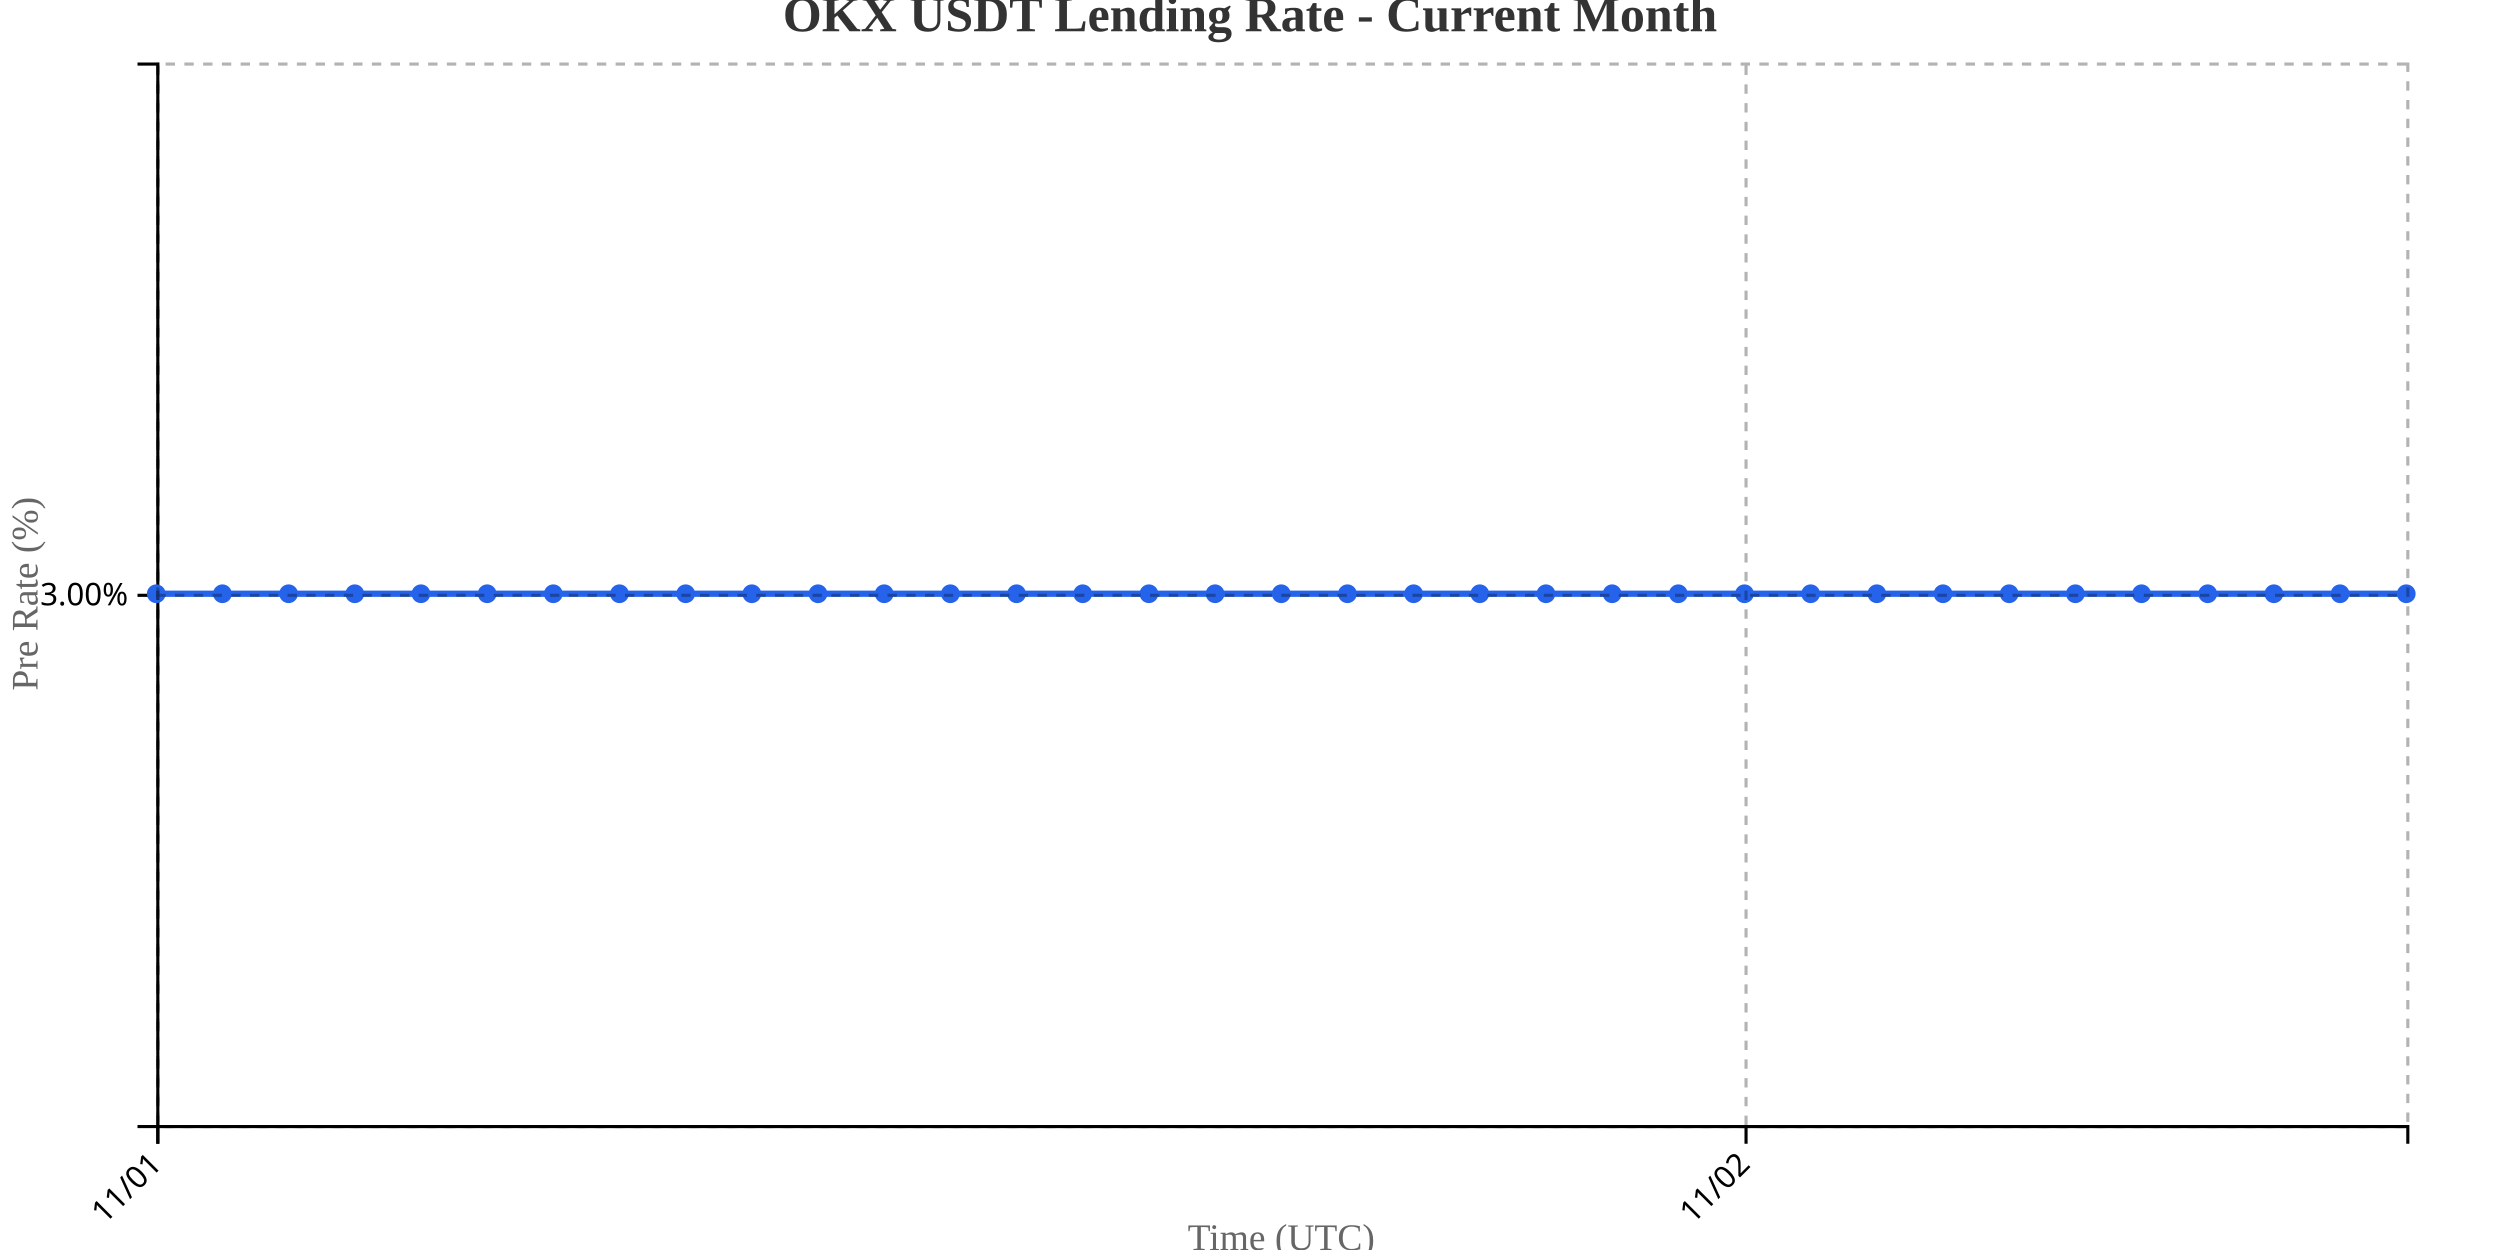
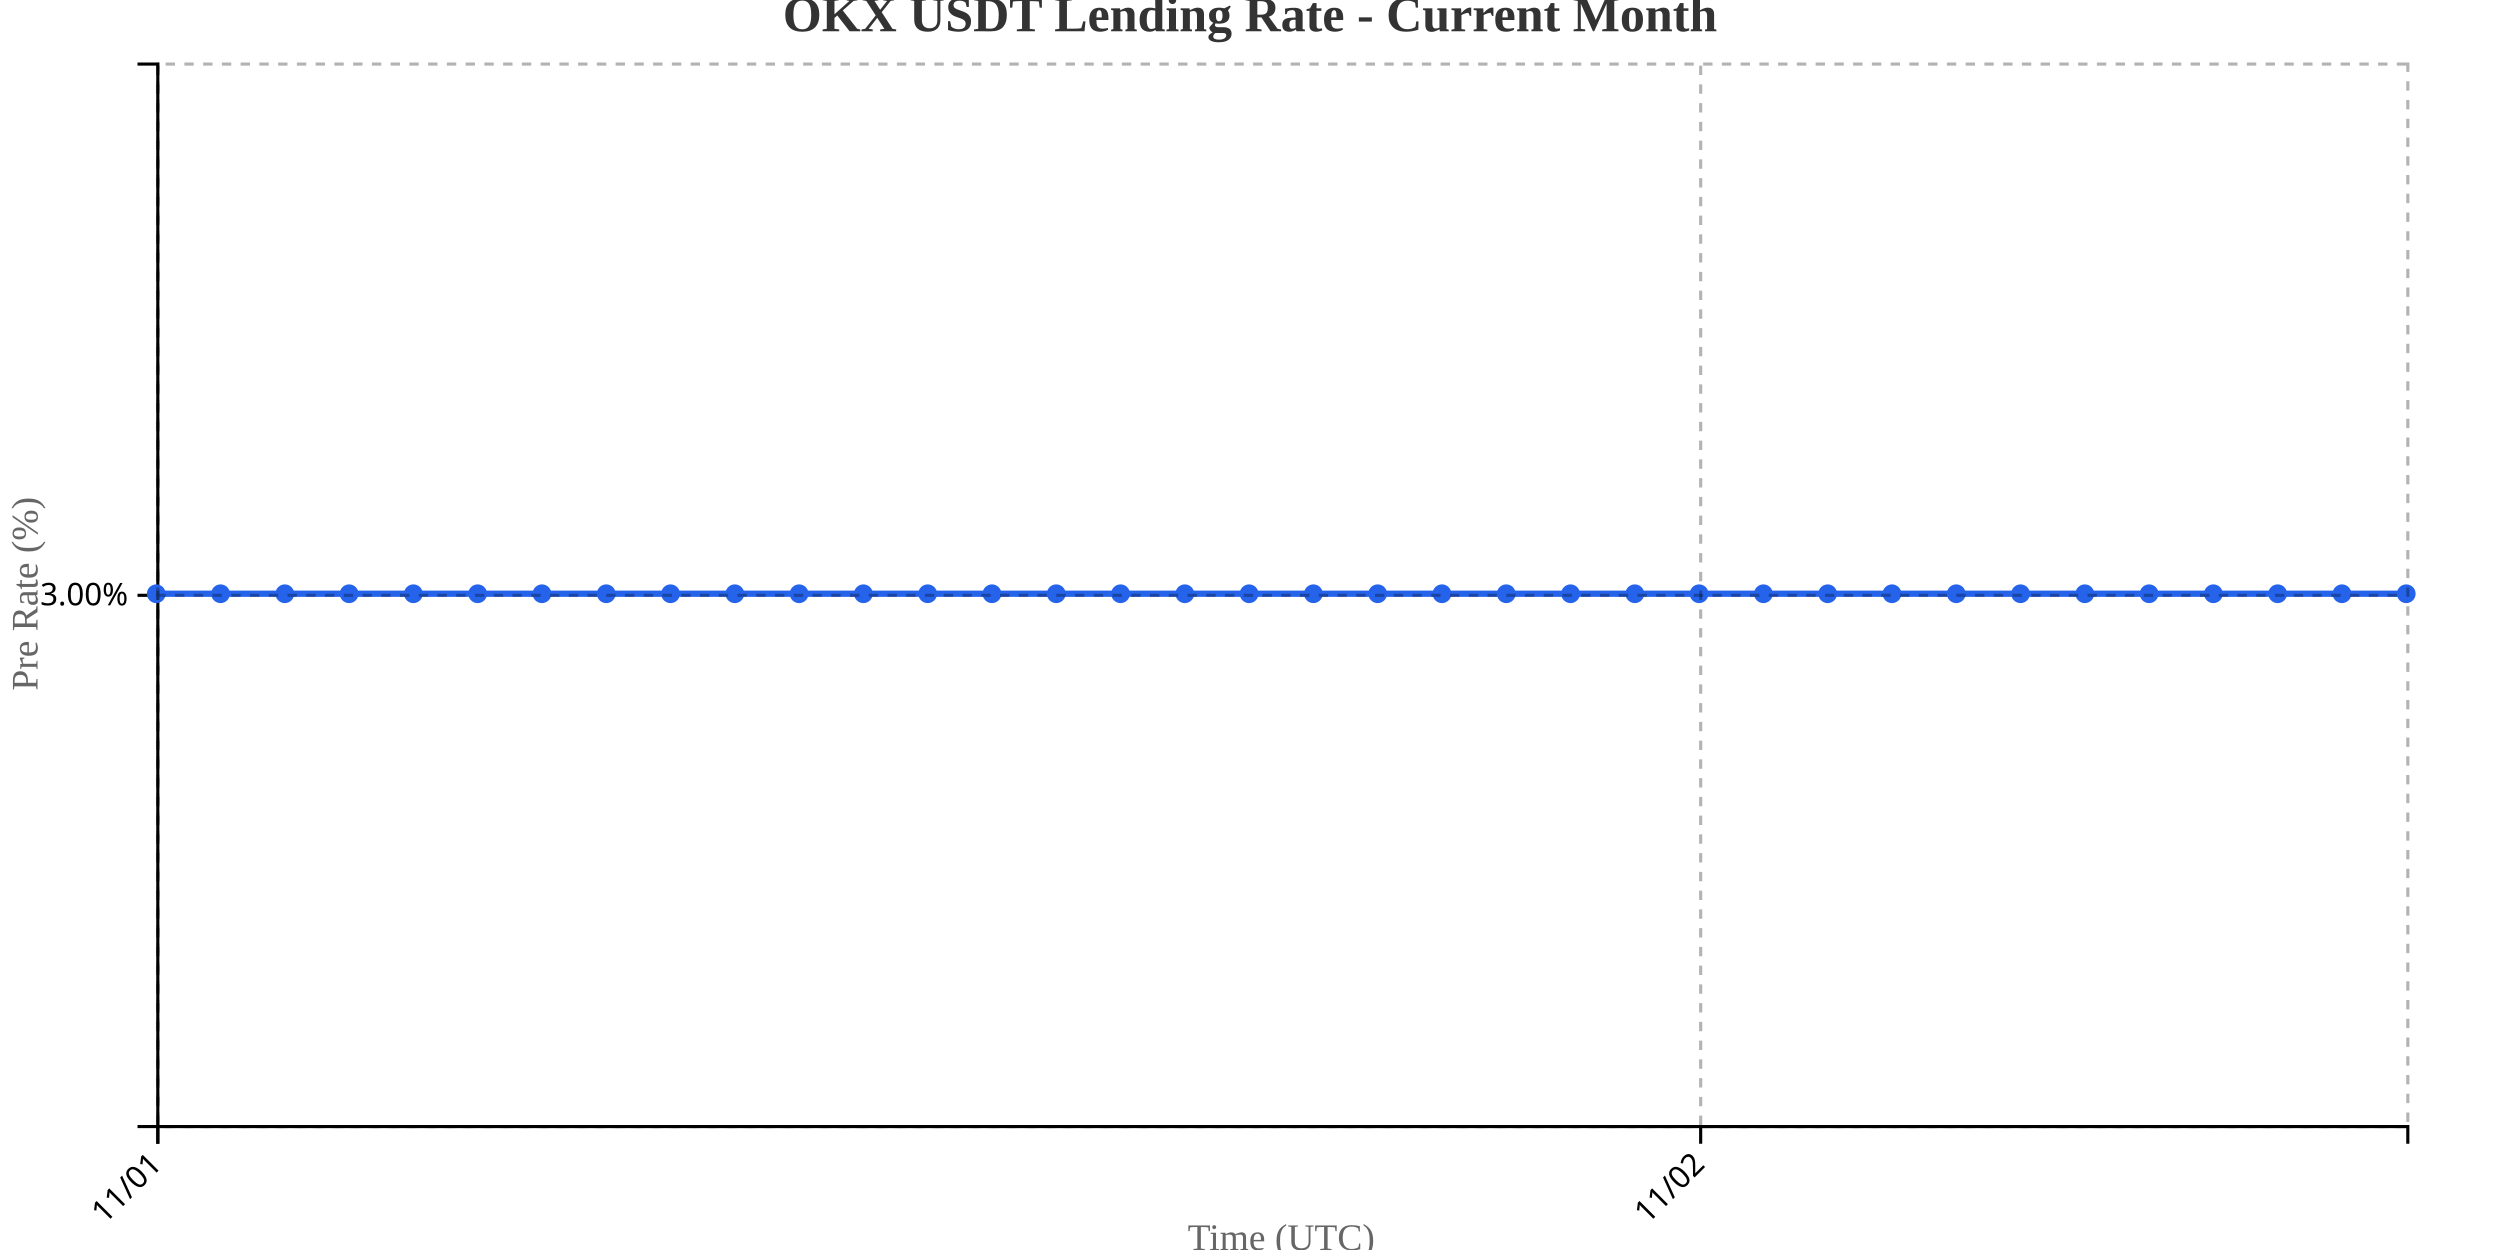
<svg xmlns="http://www.w3.org/2000/svg" width="800" height="400">
  <g transform="translate(50,20)">
    <g transform="translate(0,340)" fill="none" font-size="10" font-family="sans-serif" text-anchor="middle">
      <path class="domain" stroke="currentColor" d="M0.5,6V0.5H720.5V6" />
      <g class="tick" opacity="1" transform="translate(0.5,0)">
        <line stroke="currentColor" y2="6" />
        <text fill="currentColor" y="9" dy=".15em" style="text-anchor: end;" dx="-.8em" transform="rotate(-45)">11/01</text>
      </g>
-       <g class="tick" opacity="1" transform="translate(508.7353,0)">
+       <g class="tick" opacity="1" transform="translate(494.2143,0)">
        <line stroke="currentColor" y2="6" />
        <text fill="currentColor" y="9" dy=".15em" style="text-anchor: end;" dx="-.8em" transform="rotate(-45)">11/02</text>
      </g>
    </g>
    <g fill="none" font-size="10" font-family="sans-serif" text-anchor="end">
      <path class="domain" stroke="currentColor" d="M-6,340.5H0.5V0.5H-6" />
      <g class="tick" opacity="1" transform="translate(0,170.5)">
        <line stroke="currentColor" x2="-6" />
        <text fill="currentColor" x="-9" dy="0.32em">3.00%</text>
      </g>
    </g>
    <text transform="rotate(-90)" y="-50" x="-170" dy="1em" style="text-anchor: middle; font-size: 12px; fill: #666;">Pre Rate (%)</text>
    <text transform="translate(360, 380)" style="text-anchor: middle; font-size: 12px; fill: #666;">Time (UTC)</text>
-     <path fill="none" stroke="#2563eb" stroke-width="2" d="M0,170C7.059,170,14.118,170,21.176,170C28.235,170,35.294,170,42.353,170C49.412,170,56.471,170,63.529,170C70.588,170,77.647,170,84.706,170C91.765,170,98.824,170,105.882,170C112.941,170,120,170,127.059,170C134.118,170,141.176,170,148.235,170C155.294,170,162.353,170,169.412,170C176.471,170,183.529,170,190.588,170C197.647,170,204.706,170,211.765,170C218.824,170,225.882,170,232.941,170C240,170,247.059,170,254.118,170C261.176,170,268.235,170,275.294,170C282.353,170,289.412,170,296.471,170C303.529,170,310.588,170,317.647,170C324.706,170,331.765,170,338.824,170C345.882,170,352.941,170,360,170C367.059,170,374.118,170,381.176,170C388.235,170,395.294,170,402.353,170C409.412,170,416.471,170,423.529,170C430.588,170,437.647,170,444.706,170C451.765,170,458.824,170,465.882,170C472.941,170,480,170,487.059,170C494.118,170,501.176,170,508.235,170C515.294,170,522.353,170,529.412,170C536.471,170,543.529,170,550.588,170C557.647,170,564.706,170,571.765,170C578.824,170,585.882,170,592.941,170C600,170,607.059,170,614.118,170C621.176,170,628.235,170,635.294,170C642.353,170,649.412,170,656.471,170C663.529,170,670.588,170,677.647,170C684.706,170,691.765,170,698.824,170C705.882,170,712.941,170,720,170" />
+     <path fill="none" stroke="#2563eb" stroke-width="2" d="M0,170C6.857,170,13.714,170,20.571,170C27.429,170,34.286,170,41.143,170C48,170,54.857,170,61.714,170C68.571,170,75.429,170,82.286,170C89.143,170,96,170,102.857,170C109.714,170,116.571,170,123.429,170C130.286,170,137.143,170,144,170C150.857,170,157.714,170,164.571,170C171.429,170,178.286,170,185.143,170C192,170,198.857,170,205.714,170C212.571,170,219.429,170,226.286,170C233.143,170,240,170,246.857,170C253.714,170,260.571,170,267.429,170C274.286,170,281.143,170,288,170C294.857,170,301.714,170,308.571,170C315.429,170,322.286,170,329.143,170C336,170,342.857,170,349.714,170C356.571,170,363.429,170,370.286,170C377.143,170,384,170,390.857,170C397.714,170,404.571,170,411.429,170C418.286,170,425.143,170,432,170C438.857,170,445.714,170,452.571,170C459.429,170,466.286,170,473.143,170C480,170,486.857,170,493.714,170C500.571,170,507.429,170,514.286,170C521.143,170,528,170,534.857,170C541.714,170,548.571,170,555.429,170C562.286,170,569.143,170,576,170C582.857,170,589.714,170,596.571,170C603.429,170,610.286,170,617.143,170C624,170,630.857,170,637.714,170C644.571,170,651.429,170,658.286,170C665.143,170,672,170,678.857,170C685.714,170,692.571,170,699.429,170C706.286,170,713.143,170,720,170" />
    <circle class="dot" cx="0" cy="170" r="3" fill="#2563eb" />
-     <circle class="dot" cx="21.176" cy="170" r="3" fill="#2563eb" />
-     <circle class="dot" cx="42.353" cy="170" r="3" fill="#2563eb" />
-     <circle class="dot" cx="63.529" cy="170" r="3" fill="#2563eb" />
-     <circle class="dot" cx="84.706" cy="170" r="3" fill="#2563eb" />
-     <circle class="dot" cx="105.882" cy="170" r="3" fill="#2563eb" />
-     <circle class="dot" cx="127.059" cy="170" r="3" fill="#2563eb" />
-     <circle class="dot" cx="148.235" cy="170" r="3" fill="#2563eb" />
-     <circle class="dot" cx="169.412" cy="170" r="3" fill="#2563eb" />
-     <circle class="dot" cx="190.588" cy="170" r="3" fill="#2563eb" />
-     <circle class="dot" cx="211.765" cy="170" r="3" fill="#2563eb" />
-     <circle class="dot" cx="232.941" cy="170" r="3" fill="#2563eb" />
-     <circle class="dot" cx="254.118" cy="170" r="3" fill="#2563eb" />
-     <circle class="dot" cx="275.294" cy="170" r="3" fill="#2563eb" />
-     <circle class="dot" cx="296.471" cy="170" r="3" fill="#2563eb" />
-     <circle class="dot" cx="317.647" cy="170" r="3" fill="#2563eb" />
-     <circle class="dot" cx="338.824" cy="170" r="3" fill="#2563eb" />
-     <circle class="dot" cx="360" cy="170" r="3" fill="#2563eb" />
-     <circle class="dot" cx="381.176" cy="170" r="3" fill="#2563eb" />
-     <circle class="dot" cx="402.353" cy="170" r="3" fill="#2563eb" />
-     <circle class="dot" cx="423.529" cy="170" r="3" fill="#2563eb" />
-     <circle class="dot" cx="444.706" cy="170" r="3" fill="#2563eb" />
-     <circle class="dot" cx="465.882" cy="170" r="3" fill="#2563eb" />
-     <circle class="dot" cx="487.059" cy="170" r="3" fill="#2563eb" />
-     <circle class="dot" cx="508.235" cy="170" r="3" fill="#2563eb" />
-     <circle class="dot" cx="529.412" cy="170" r="3" fill="#2563eb" />
-     <circle class="dot" cx="550.588" cy="170" r="3" fill="#2563eb" />
-     <circle class="dot" cx="571.765" cy="170" r="3" fill="#2563eb" />
-     <circle class="dot" cx="592.941" cy="170" r="3" fill="#2563eb" />
-     <circle class="dot" cx="614.118" cy="170" r="3" fill="#2563eb" />
-     <circle class="dot" cx="635.294" cy="170" r="3" fill="#2563eb" />
-     <circle class="dot" cx="656.471" cy="170" r="3" fill="#2563eb" />
-     <circle class="dot" cx="677.647" cy="170" r="3" fill="#2563eb" />
-     <circle class="dot" cx="698.824" cy="170" r="3" fill="#2563eb" />
+     <circle class="dot" cx="20.571" cy="170" r="3" fill="#2563eb" />
+     <circle class="dot" cx="41.143" cy="170" r="3" fill="#2563eb" />
+     <circle class="dot" cx="61.714" cy="170" r="3" fill="#2563eb" />
+     <circle class="dot" cx="82.286" cy="170" r="3" fill="#2563eb" />
+     <circle class="dot" cx="102.857" cy="170" r="3" fill="#2563eb" />
+     <circle class="dot" cx="123.429" cy="170" r="3" fill="#2563eb" />
+     <circle class="dot" cx="144" cy="170" r="3" fill="#2563eb" />
+     <circle class="dot" cx="164.571" cy="170" r="3" fill="#2563eb" />
+     <circle class="dot" cx="185.143" cy="170" r="3" fill="#2563eb" />
+     <circle class="dot" cx="205.714" cy="170" r="3" fill="#2563eb" />
+     <circle class="dot" cx="226.286" cy="170" r="3" fill="#2563eb" />
+     <circle class="dot" cx="246.857" cy="170" r="3" fill="#2563eb" />
+     <circle class="dot" cx="267.429" cy="170" r="3" fill="#2563eb" />
+     <circle class="dot" cx="288" cy="170" r="3" fill="#2563eb" />
+     <circle class="dot" cx="308.571" cy="170" r="3" fill="#2563eb" />
+     <circle class="dot" cx="329.143" cy="170" r="3" fill="#2563eb" />
+     <circle class="dot" cx="349.714" cy="170" r="3" fill="#2563eb" />
+     <circle class="dot" cx="370.286" cy="170" r="3" fill="#2563eb" />
+     <circle class="dot" cx="390.857" cy="170" r="3" fill="#2563eb" />
+     <circle class="dot" cx="411.429" cy="170" r="3" fill="#2563eb" />
+     <circle class="dot" cx="432" cy="170" r="3" fill="#2563eb" />
+     <circle class="dot" cx="452.571" cy="170" r="3" fill="#2563eb" />
+     <circle class="dot" cx="473.143" cy="170" r="3" fill="#2563eb" />
+     <circle class="dot" cx="493.714" cy="170" r="3" fill="#2563eb" />
+     <circle class="dot" cx="514.286" cy="170" r="3" fill="#2563eb" />
+     <circle class="dot" cx="534.857" cy="170" r="3" fill="#2563eb" />
+     <circle class="dot" cx="555.429" cy="170" r="3" fill="#2563eb" />
+     <circle class="dot" cx="576" cy="170" r="3" fill="#2563eb" />
+     <circle class="dot" cx="596.571" cy="170" r="3" fill="#2563eb" />
+     <circle class="dot" cx="617.143" cy="170" r="3" fill="#2563eb" />
+     <circle class="dot" cx="637.714" cy="170" r="3" fill="#2563eb" />
+     <circle class="dot" cx="658.286" cy="170" r="3" fill="#2563eb" />
+     <circle class="dot" cx="678.857" cy="170" r="3" fill="#2563eb" />
+     <circle class="dot" cx="699.429" cy="170" r="3" fill="#2563eb" />
    <circle class="dot" cx="720" cy="170" r="3" fill="#2563eb" />
    <g class="grid" transform="translate(0,340)" fill="none" font-size="10" font-family="sans-serif" text-anchor="middle" style="stroke-dasharray: 3,3; opacity: 0.3;">
      <path class="domain" stroke="currentColor" d="M0.5,-340V0.5H720.5V-340" />
      <g class="tick" opacity="1" transform="translate(0.5,0)">
        <line stroke="currentColor" y2="-340" />
        <text fill="currentColor" y="3" dy="0.71em" />
      </g>
-       <g class="tick" opacity="1" transform="translate(508.7353,0)">
+       <g class="tick" opacity="1" transform="translate(494.2143,0)">
        <line stroke="currentColor" y2="-340" />
        <text fill="currentColor" y="3" dy="0.71em" />
      </g>
    </g>
    <g class="grid" fill="none" font-size="10" font-family="sans-serif" text-anchor="end" style="stroke-dasharray: 3,3; opacity: 0.3;">
      <path class="domain" stroke="currentColor" d="M720,340.5H0.5V0.5H720" />
      <g class="tick" opacity="1" transform="translate(0,170.5)">
        <line stroke="currentColor" x2="720" />
        <text fill="currentColor" x="-3" dy="0.32em" />
      </g>
    </g>
  </g>
  <text x="400" y="10" text-anchor="middle" style="font-size: 16px; font-weight: bold; fill: #333;">OKX USDT Lending Rate - Current Month</text>
</svg>
